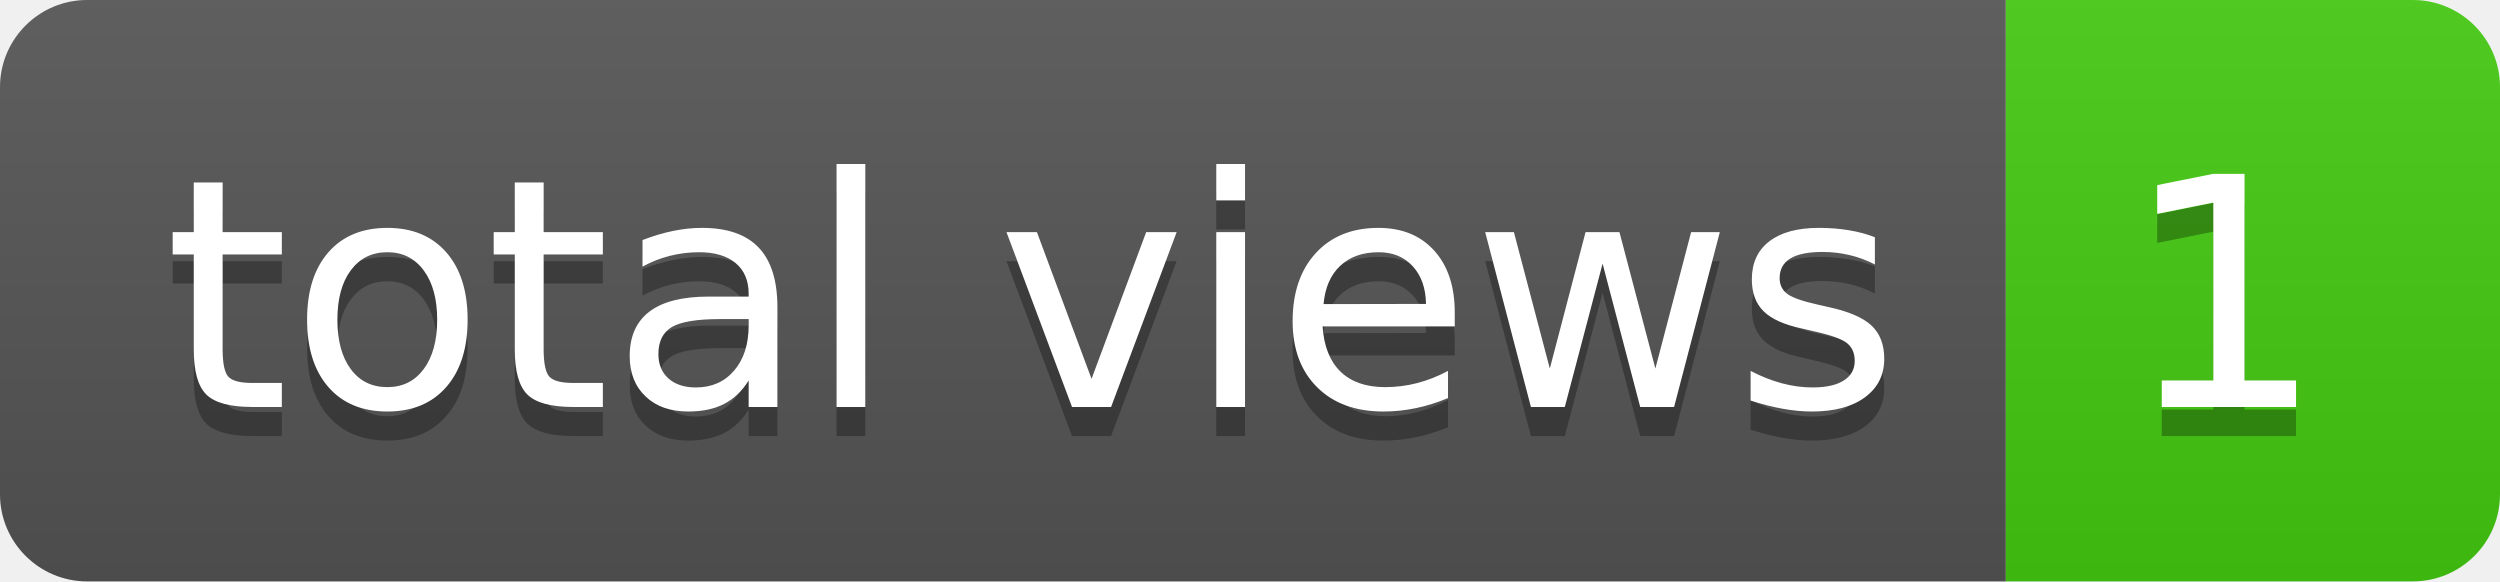
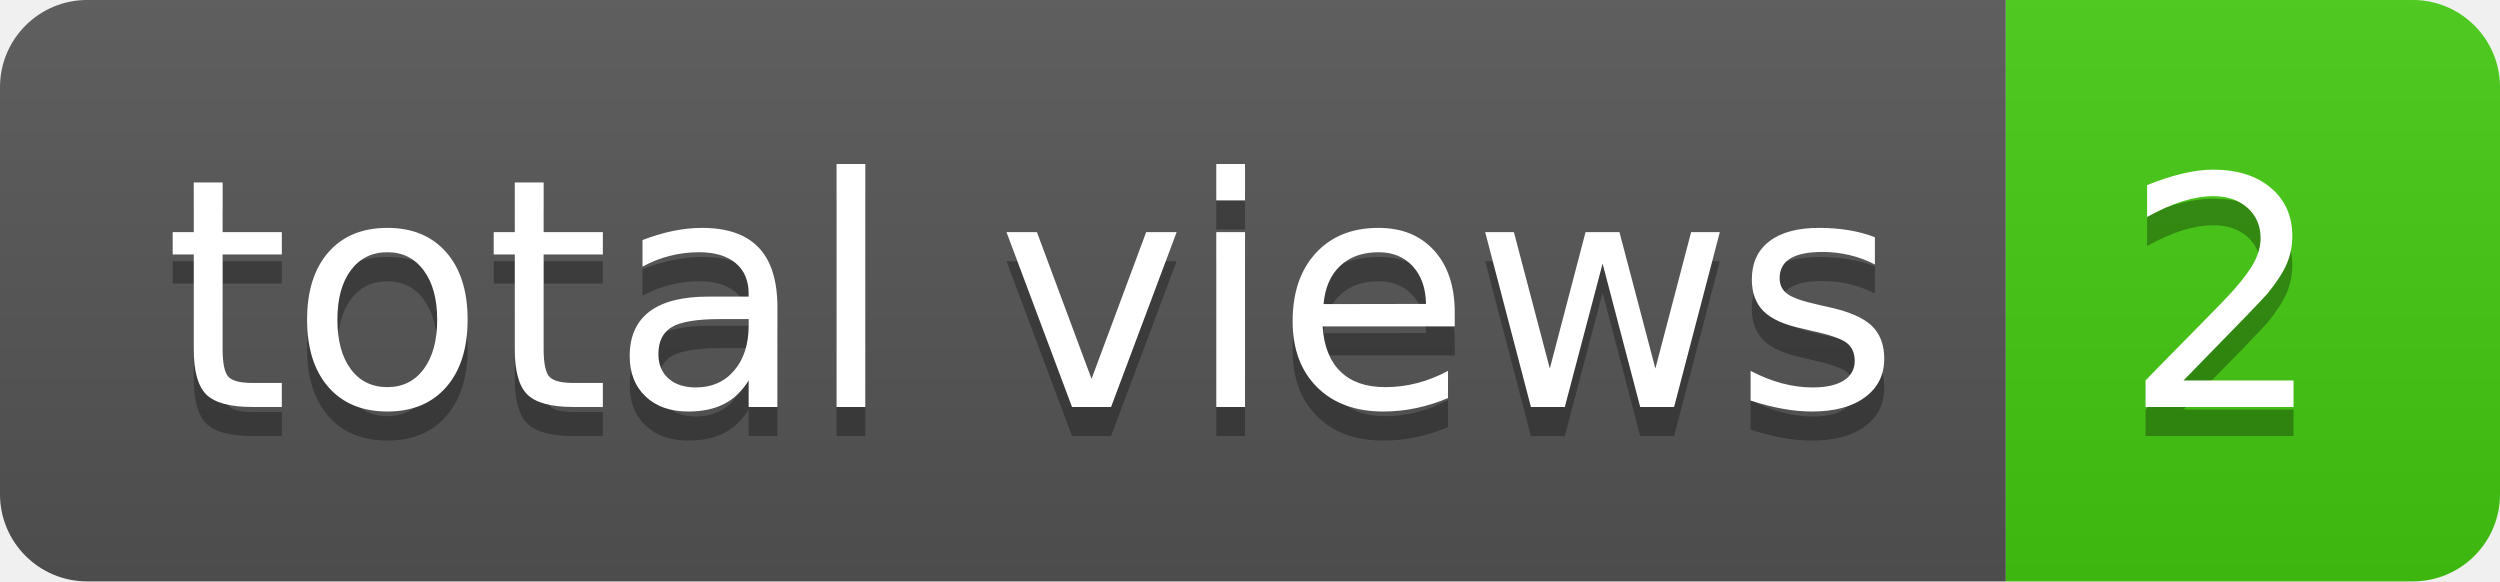
- <svg xmlns="http://www.w3.org/2000/svg" width="86" height="20" role="img" aria-label="total views: 1">
+ <svg xmlns="http://www.w3.org/2000/svg" width="86" height="20" role="img" aria-label="total views: 2">
  <linearGradient id="s" x2="0" y2="100%">
    <stop offset="0" stop-color="#bbb" stop-opacity=".1" />
    <stop offset="1" stop-opacity=".1" />
  </linearGradient>
  <clipPath id="r">
    <rect width="86" height="20" rx="3" fill="#fff" />
  </clipPath>
  <g clip-path="url(#r)">
    <rect width="69" height="20" fill="#555" />
    <rect x="69" width="17" height="20" fill="#4c1" />
    <rect width="86" height="20" fill="url(#s)" />
  </g>
  <g fill="#fff" text-anchor="middle" font-family="Verdana,Geneva,DejaVu Sans,sans-serif" text-rendering="geometricPrecision" font-size="110">
    <text aria-hidden="true" x="355" y="150" fill="#010101" fill-opacity=".3" transform="scale(.1)" textLength="590">total views</text>
    <text x="355" y="140" transform="scale(.1)" fill="#fff" textLength="590">total views</text>
-     <text aria-hidden="true" x="765" y="150" fill="#010101" fill-opacity=".3" transform="scale(.1)" textLength="70">1</text>
-     <text x="765" y="140" transform="scale(.1)" fill="#fff" textLength="70">1</text>
+     <text aria-hidden="true" x="765" y="150" fill="#010101" fill-opacity=".3" transform="scale(.1)" textLength="70">2</text>
+     <text x="765" y="140" transform="scale(.1)" fill="#fff" textLength="70">2</text>
  </g>
</svg>
